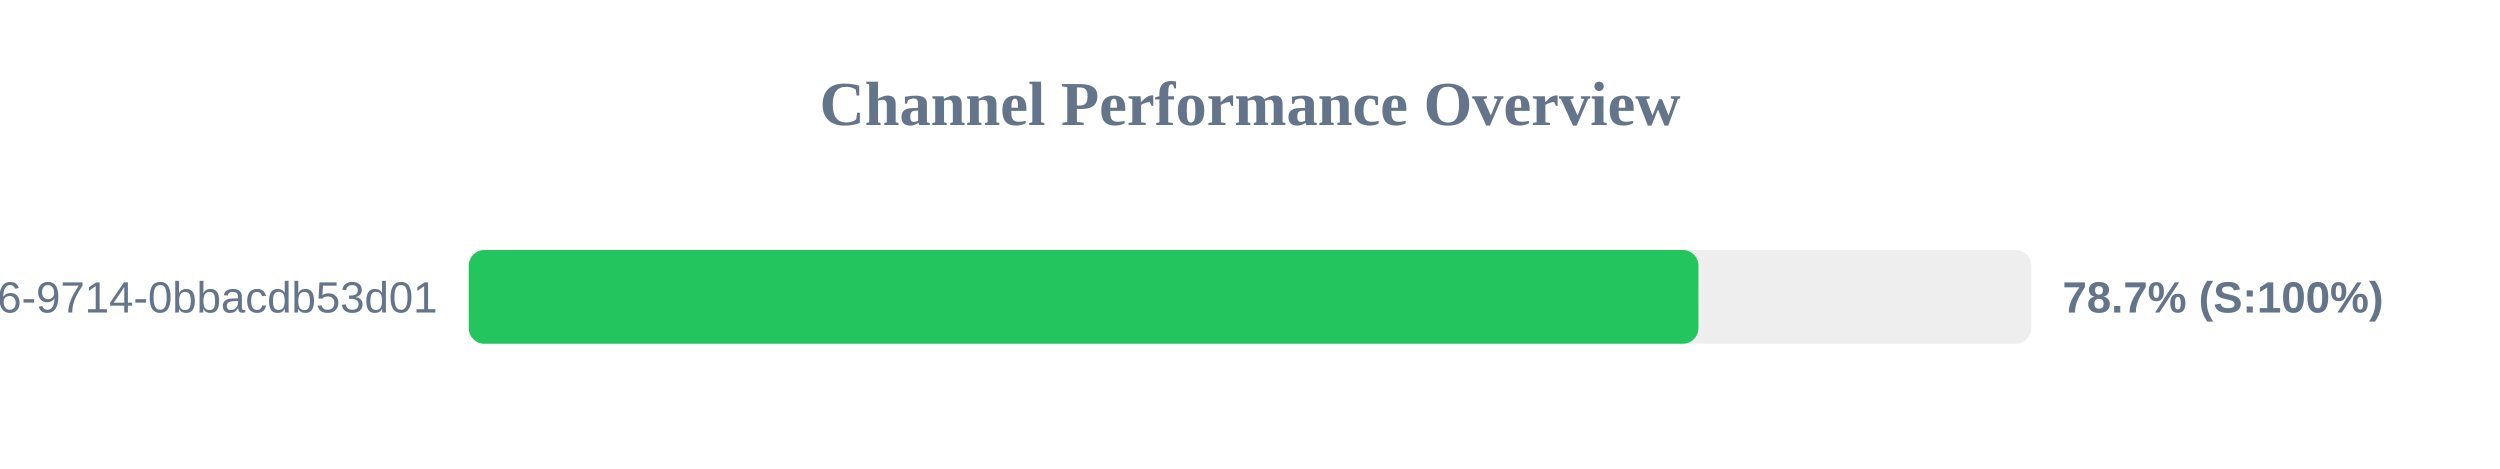
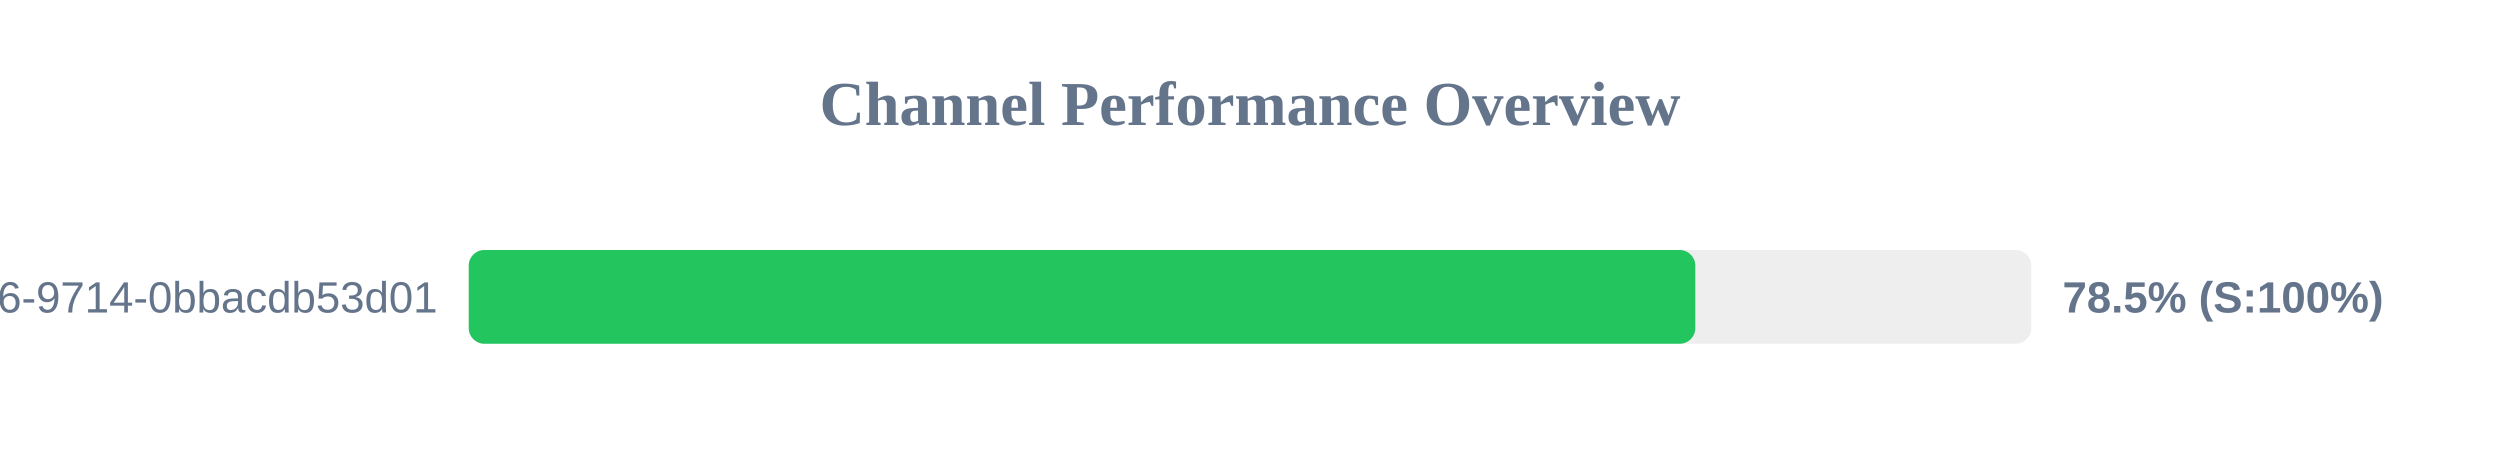
<svg xmlns="http://www.w3.org/2000/svg" width="800" height="150" version="1.1">
  <style>
        .row { font: 14px Arial; fill: #64748b; }
        .score { font: bold 14px Arial; fill: #64748b; }
    </style>
  <text x="400" y="40" text-anchor="middle" font-size="20px" font-weight="bold" fill="#64748b">Channel Performance Overview</text>
  <rect x="150" y="80" width="500" height="30" fill="#eee" rx="5" />
-   <rect x="150" y="80" width="393.5" height="30" fill="#22c55e" rx="5" />
+   <rect x="150" y="80" width="392.5" height="30" fill="#22c55e" rx="5" />
  <text x="140" y="100" text-anchor="end" class="row">?uuid=23125f6e-ec56-4c26-9714-0bbacdb53d01</text>
-   <text x="660" y="100" text-anchor="start" class="score">78.7% (S:100%)</text>
+   <text x="660" y="100" text-anchor="start" class="score">78.5% (S:100%)</text>
</svg>
